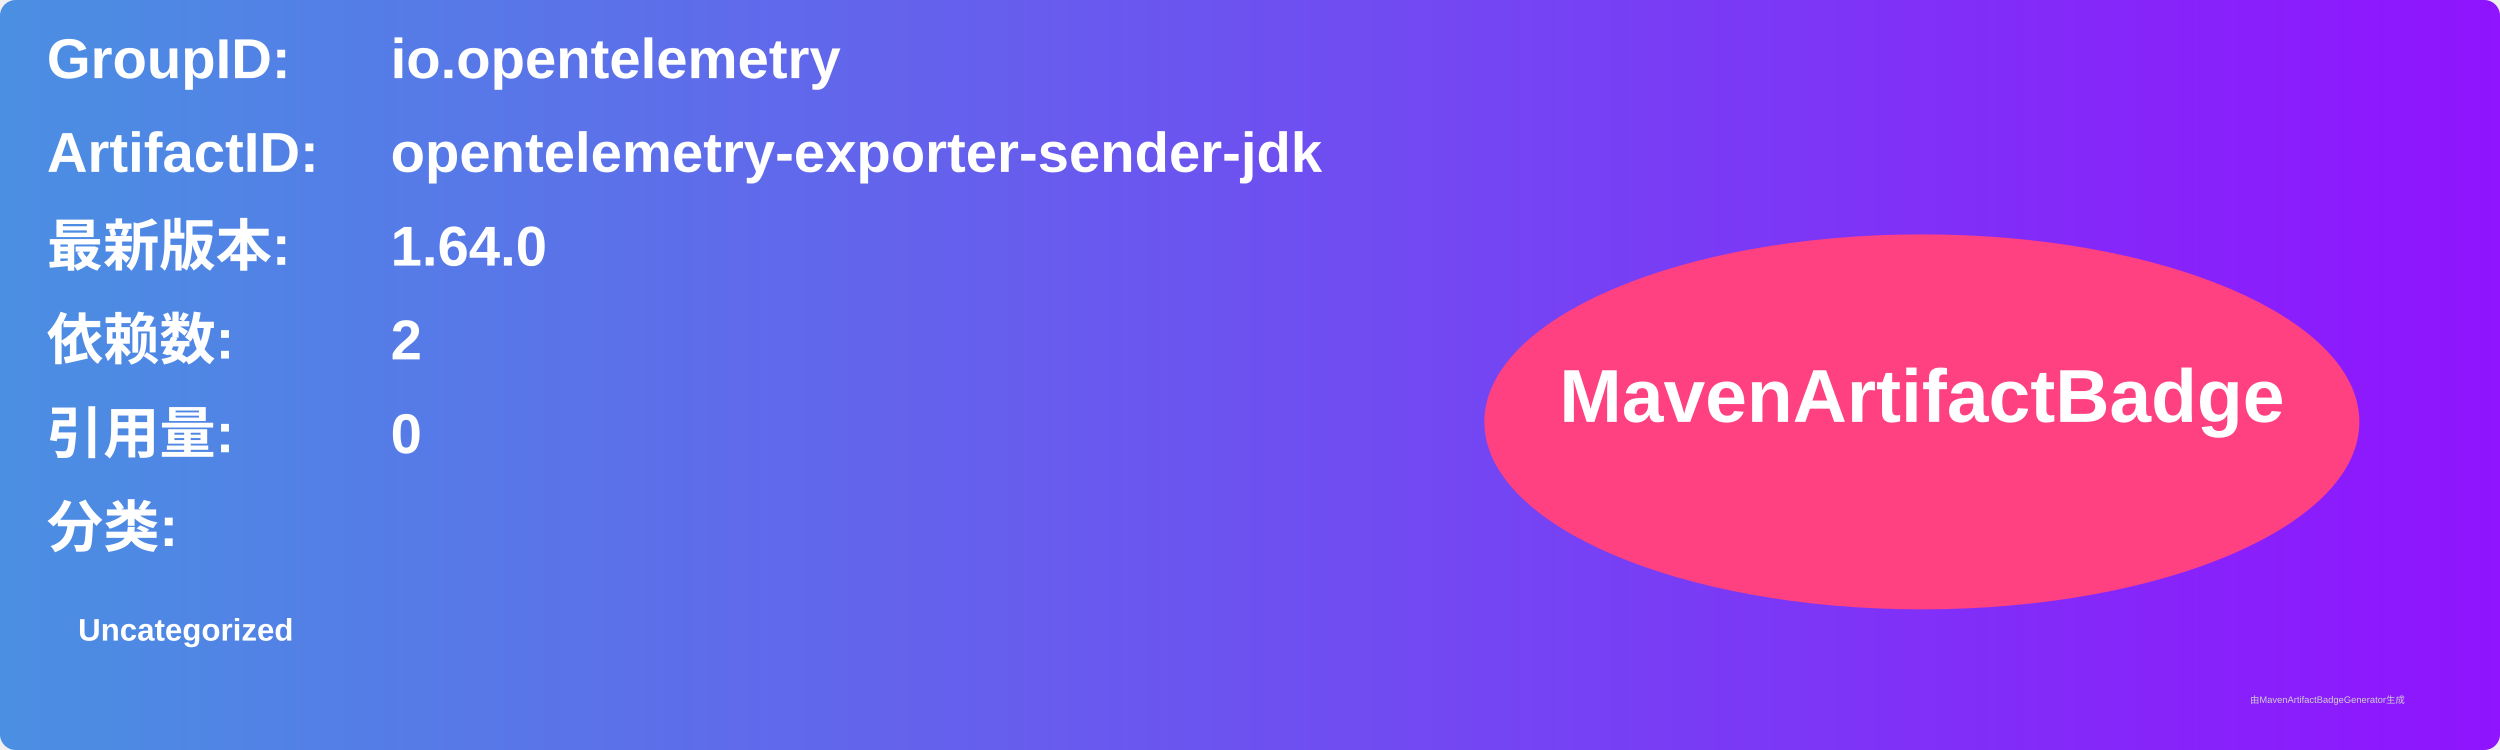
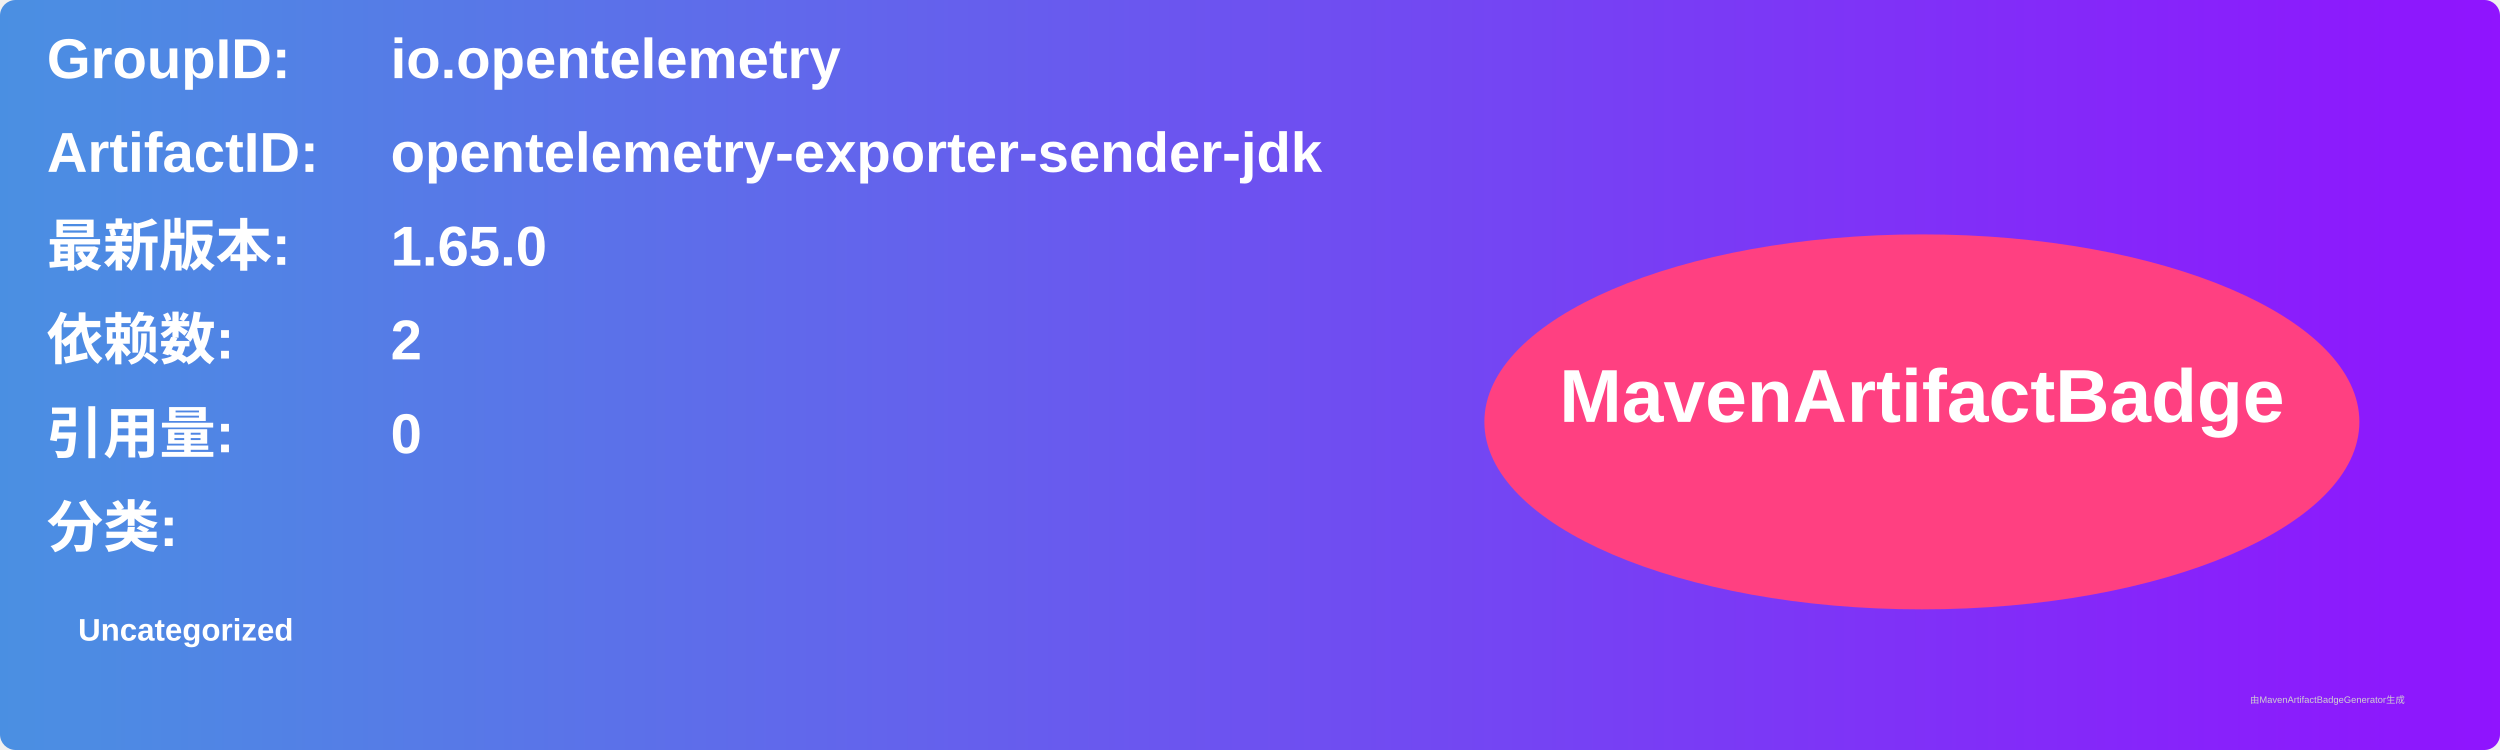
<svg xmlns="http://www.w3.org/2000/svg" width="800" height="240" viewBox="0 0 800 240">
  <linearGradient id="grad" x1="0%" y1="0%" x2="100%" y2="0%">
    <stop offset="0%" stop-color="#4a90e2" />
    <stop offset="100%" stop-color="#9013fe" />
  </linearGradient>
  <rect width="100%" height="100%" rx="5" ry="5" fill="url(#grad)" />
  <g transform="translate(15, 15)">
    <text x="0" y="10" font-family="Arial" font-size="18" fill="white" font-weight="bold" width="260">GroupID:</text>
    <text x="110" y="10" font-family="Arial" font-size="18" fill="white" font-weight="bold" width="460">io.opentelemetry</text>
    <text x="0" y="40" font-family="Arial" font-size="18" fill="white" font-weight="bold" width="260">ArtifactID:</text>
    <text x="110" y="40" font-family="Arial" font-size="18" fill="white" font-weight="bold" width="460">opentelemetry-exporter-sender-jdk</text>
    <text x="0" y="70" font-family="Arial" font-size="18" fill="white" font-weight="bold">最新版本:</text>
    <text x="110" y="70" font-family="Arial" font-size="18" fill="white" font-weight="bold">
-       <tspan font-weight="bold">1.64.0</tspan>
+       <tspan font-weight="bold">1.65.0</tspan>
    </text>
    <text x="0" y="100" font-family="Arial" font-size="18" fill="white" font-weight="bold">依赖数: </text>
    <text x="110" y="100" font-family="Arial" font-size="18" fill="white">
      <tspan font-weight="bold">2</tspan>
    </text>
    <text x="0" y="130" font-family="Arial" font-size="18" fill="white" font-weight="bold">引用量: </text>
    <text x="110" y="130" font-family="Arial" font-size="18" fill="white">
      <tspan font-weight="bold">0</tspan>
    </text>
    <text x="0" y="160" font-family="Arial" font-size="18" fill="white" font-weight="bold">分类:</text>
    <text x="10" y="190" font-family="Arial" font-size="10" fill="white">
      <tspan font-weight="bold">Uncategorized</tspan>
    </text>
    <ellipse cx="600" cy="120" rx="140" ry="60" fill="#ff4081" />
    <text x="600" y="120" text-anchor="middle" font-family="Arial" font-size="24" fill="white" font-weight="bold">MavenArtifactBadge</text>
  </g>
  <text x="720" y="225" font-family="Arial" font-size="3" fill="#d0d0d0">由MavenArtifactBadgeGenerator生成</text>
</svg>
